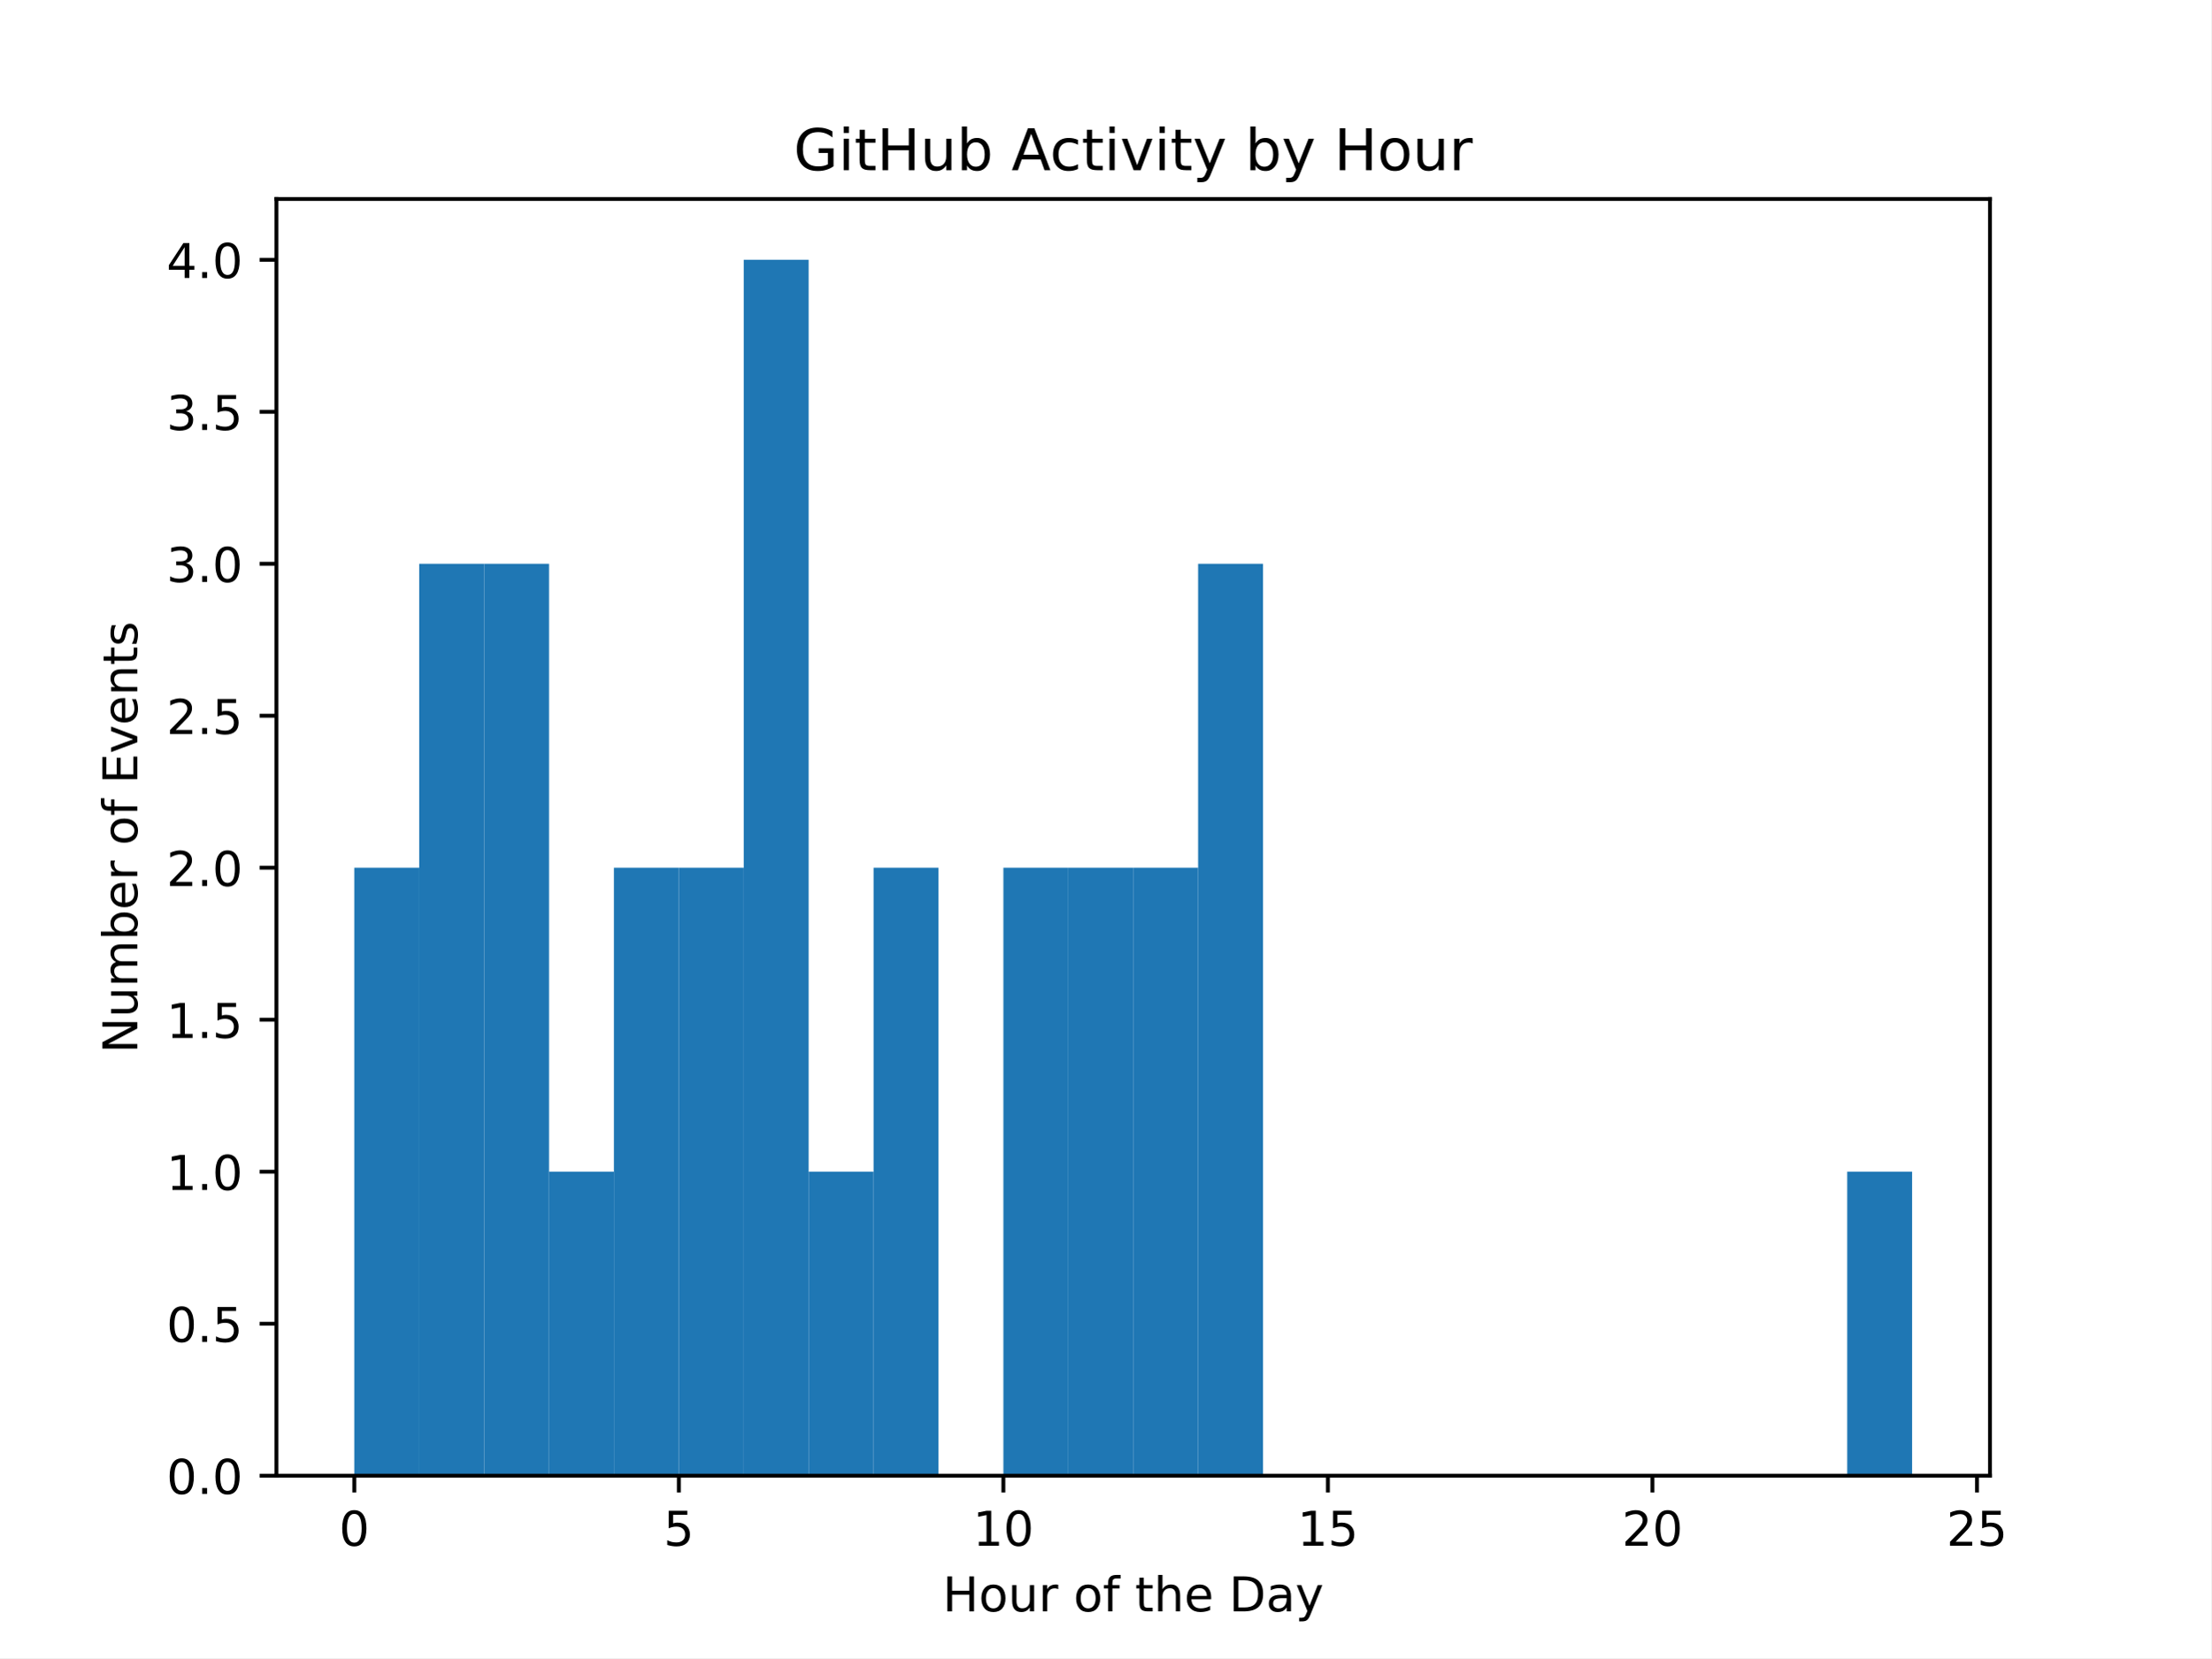
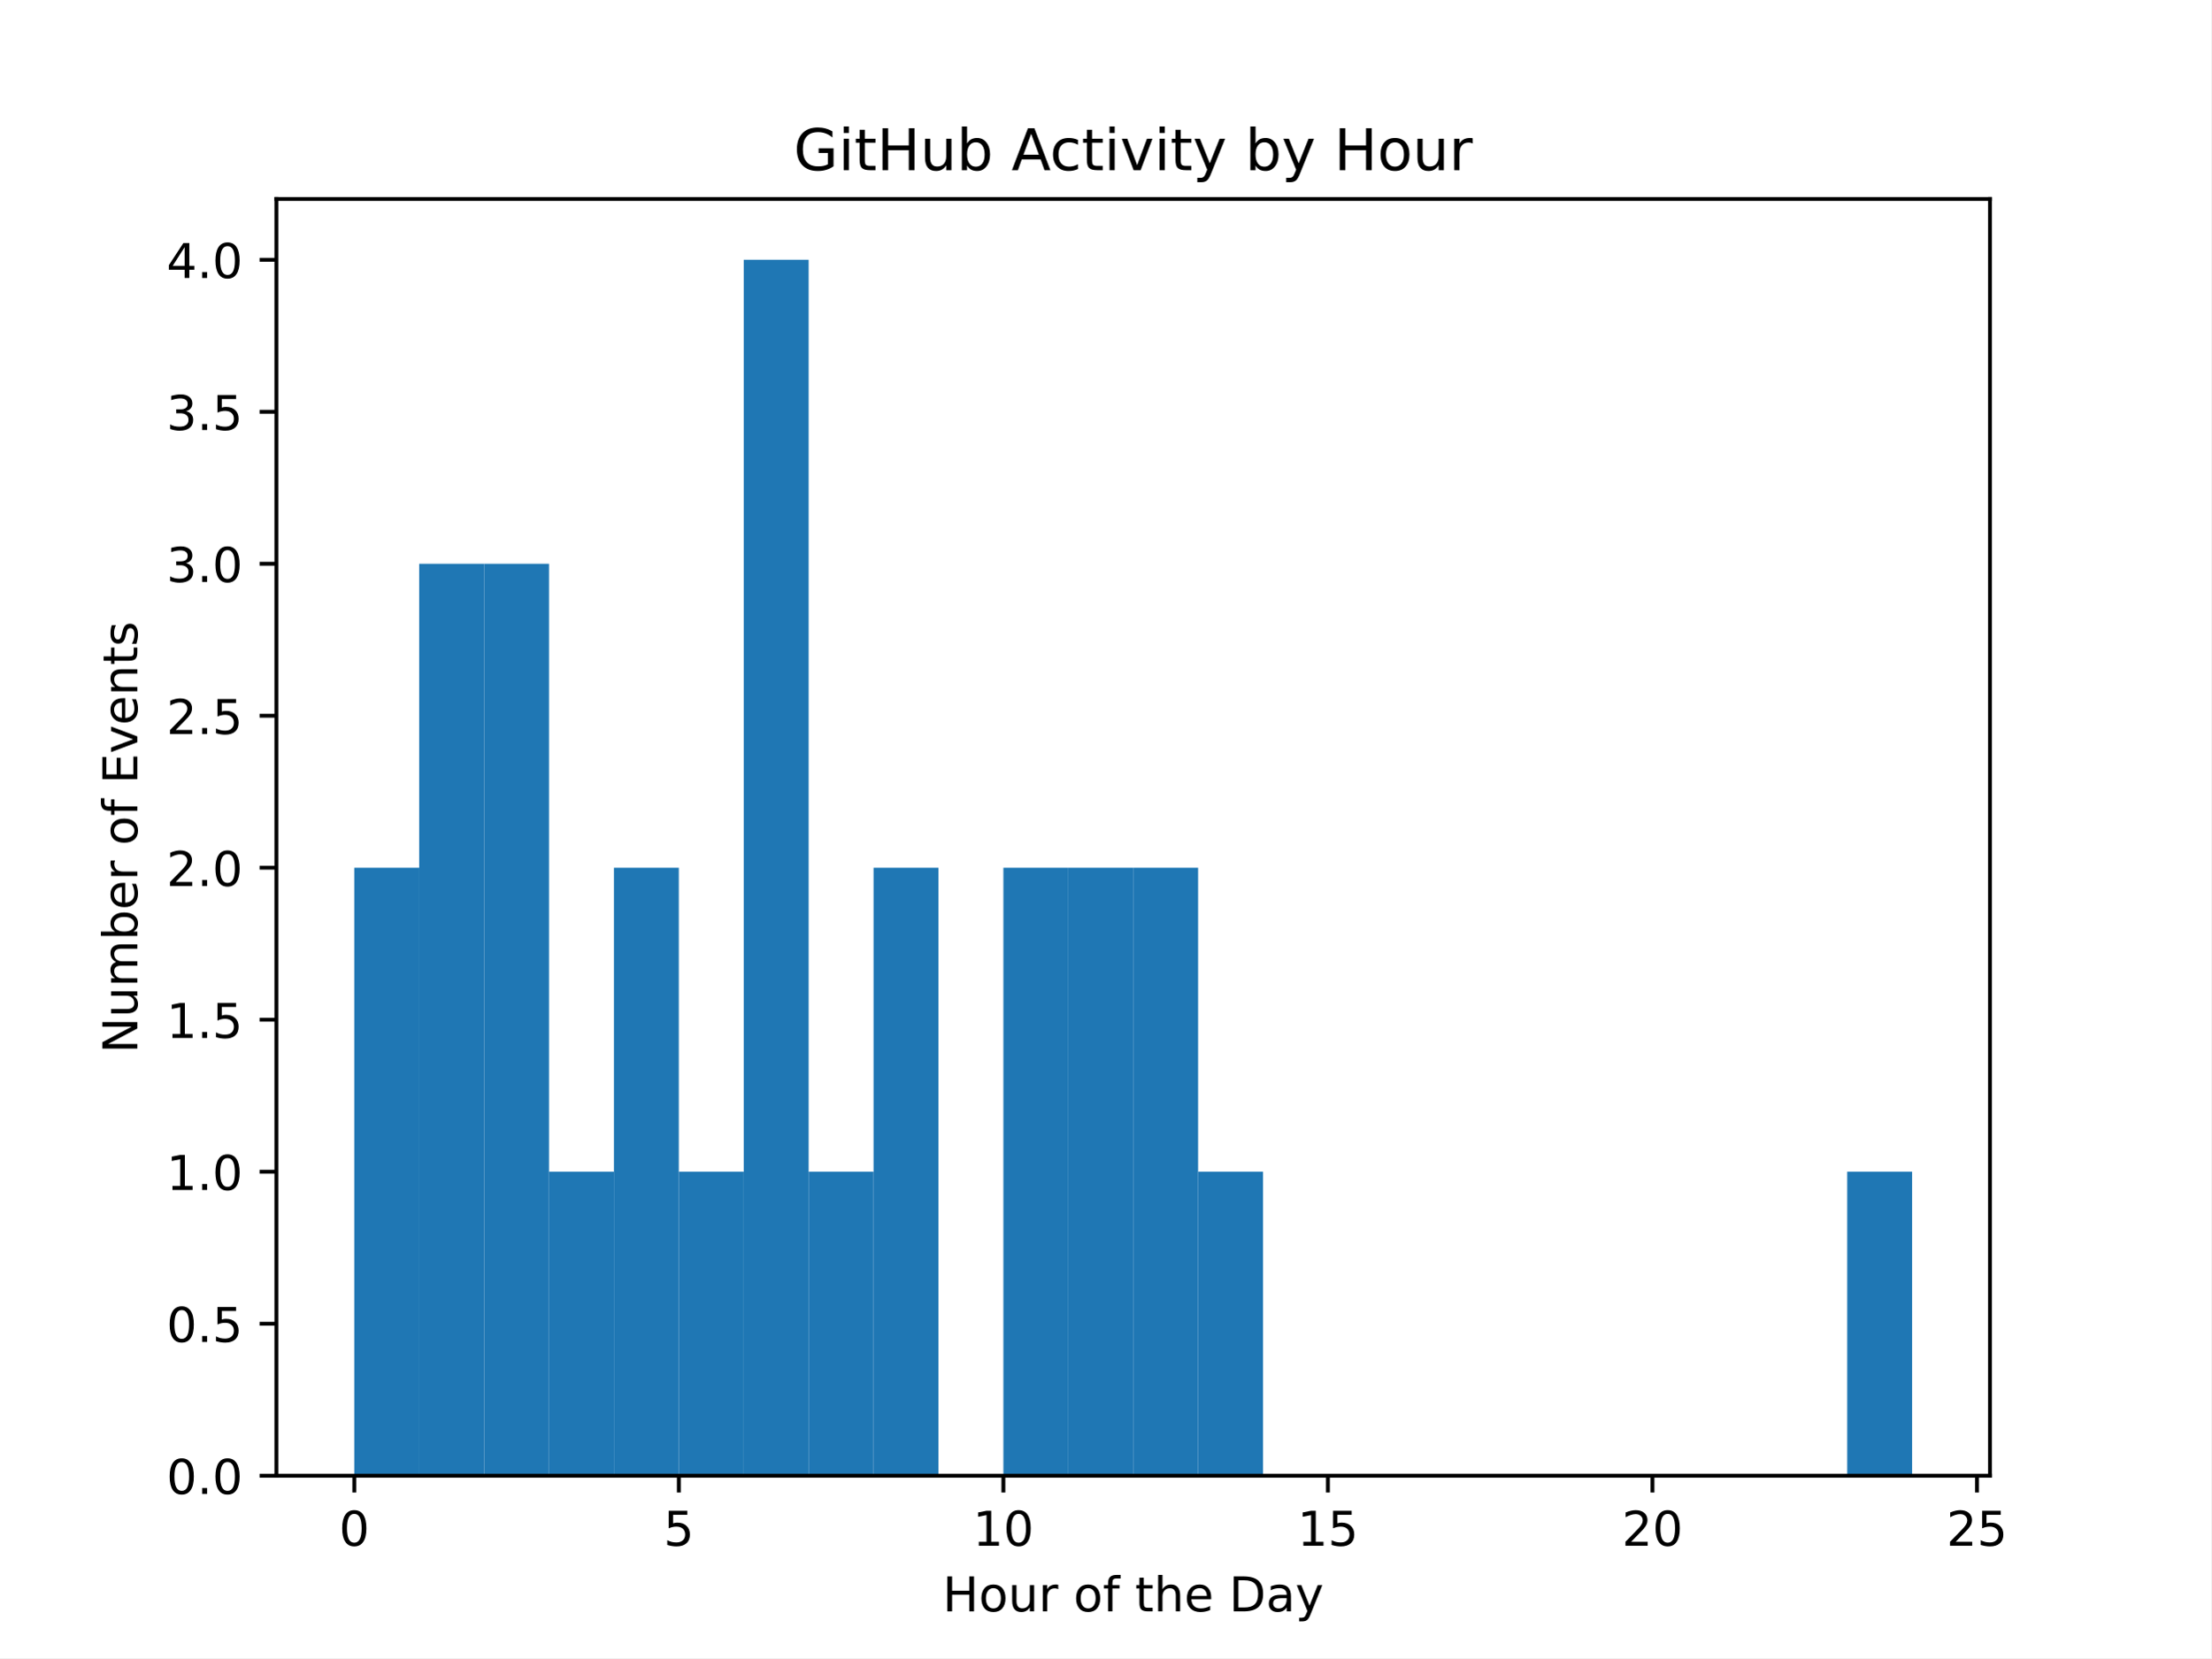
<svg xmlns="http://www.w3.org/2000/svg" xmlns:xlink="http://www.w3.org/1999/xlink" width="460.8pt" height="345.6pt" viewBox="0 0 460.8 345.6" version="1.1">
  <defs>
    <style type="text/css">*{stroke-linejoin: round; stroke-linecap: butt}</style>
  </defs>
  <g id="figure_1">
    <g id="patch_1">
      <path d="M 0 345.6  L 460.8 345.6  L 460.8 0  L 0 0  z " style="fill: #ffffff" />
    </g>
    <g id="axes_1">
      <g id="patch_2">
        <path d="M 57.6 307.584  L 414.72 307.584  L 414.72 41.472  L 57.6 41.472  z " style="fill: #ffffff" />
      </g>
      <g id="patch_3">
-         <path d="M 73.833 307.584  L 87.36 307.584  L 87.36 180.864  L 73.833 180.864  z " clip-path="url(#pbad340ca30)" style="fill: #1f77b4" />
+         <path d="M 73.833 307.584  L 87.36 307.584  L 87.36 180.864  L 73.833 180.864  z " clip-path="url(#pa2e5a6dc3f)" style="fill: #1f77b4" />
      </g>
      <g id="patch_4">
-         <path d="M 87.36 307.584  L 100.887 307.584  L 100.887 117.504  L 87.36 117.504  z " clip-path="url(#pbad340ca30)" style="fill: #1f77b4" />
+         <path d="M 87.36 307.584  L 100.887 307.584  L 100.887 117.504  L 87.36 117.504  z " clip-path="url(#pa2e5a6dc3f)" style="fill: #1f77b4" />
      </g>
      <g id="patch_5">
-         <path d="M 100.887 307.584  L 114.415 307.584  L 114.415 117.504  L 100.887 117.504  z " clip-path="url(#pbad340ca30)" style="fill: #1f77b4" />
+         <path d="M 100.887 307.584  L 114.415 307.584  L 114.415 117.504  L 100.887 117.504  z " clip-path="url(#pa2e5a6dc3f)" style="fill: #1f77b4" />
      </g>
      <g id="patch_6">
-         <path d="M 114.415 307.584  L 127.942 307.584  L 127.942 244.224  L 114.415 244.224  z " clip-path="url(#pbad340ca30)" style="fill: #1f77b4" />
+         <path d="M 114.415 307.584  L 127.942 307.584  L 127.942 244.224  L 114.415 244.224  z " clip-path="url(#pa2e5a6dc3f)" style="fill: #1f77b4" />
      </g>
      <g id="patch_7">
-         <path d="M 127.942 307.584  L 141.469 307.584  L 141.469 180.864  L 127.942 180.864  z " clip-path="url(#pbad340ca30)" style="fill: #1f77b4" />
+         <path d="M 127.942 307.584  L 141.469 307.584  L 141.469 180.864  L 127.942 180.864  z " clip-path="url(#pa2e5a6dc3f)" style="fill: #1f77b4" />
      </g>
      <g id="patch_8">
-         <path d="M 141.469 307.584  L 154.996 307.584  L 154.996 180.864  L 141.469 180.864  z " clip-path="url(#pbad340ca30)" style="fill: #1f77b4" />
+         <path d="M 141.469 307.584  L 154.996 307.584  L 154.996 244.224  L 141.469 244.224  z " clip-path="url(#pa2e5a6dc3f)" style="fill: #1f77b4" />
      </g>
      <g id="patch_9">
-         <path d="M 154.996 307.584  L 168.524 307.584  L 168.524 54.144  L 154.996 54.144  z " clip-path="url(#pbad340ca30)" style="fill: #1f77b4" />
+         <path d="M 154.996 307.584  L 168.524 307.584  L 168.524 54.144  L 154.996 54.144  z " clip-path="url(#pa2e5a6dc3f)" style="fill: #1f77b4" />
      </g>
      <g id="patch_10">
-         <path d="M 168.524 307.584  L 182.051 307.584  L 182.051 244.224  L 168.524 244.224  z " clip-path="url(#pbad340ca30)" style="fill: #1f77b4" />
+         <path d="M 168.524 307.584  L 182.051 307.584  L 182.051 244.224  L 168.524 244.224  z " clip-path="url(#pa2e5a6dc3f)" style="fill: #1f77b4" />
      </g>
      <g id="patch_11">
-         <path d="M 182.051 307.584  L 195.578 307.584  L 195.578 180.864  L 182.051 180.864  z " clip-path="url(#pbad340ca30)" style="fill: #1f77b4" />
+         <path d="M 182.051 307.584  L 195.578 307.584  L 195.578 180.864  L 182.051 180.864  z " clip-path="url(#pa2e5a6dc3f)" style="fill: #1f77b4" />
      </g>
      <g id="patch_12">
-         <path d="M 195.578 307.584  L 209.105 307.584  L 209.105 307.584  L 195.578 307.584  z " clip-path="url(#pbad340ca30)" style="fill: #1f77b4" />
+         <path d="M 195.578 307.584  L 209.105 307.584  L 209.105 307.584  L 195.578 307.584  z " clip-path="url(#pa2e5a6dc3f)" style="fill: #1f77b4" />
      </g>
      <g id="patch_13">
-         <path d="M 209.105 307.584  L 222.633 307.584  L 222.633 180.864  L 209.105 180.864  z " clip-path="url(#pbad340ca30)" style="fill: #1f77b4" />
+         <path d="M 209.105 307.584  L 222.633 307.584  L 222.633 180.864  L 209.105 180.864  z " clip-path="url(#pa2e5a6dc3f)" style="fill: #1f77b4" />
      </g>
      <g id="patch_14">
-         <path d="M 222.633 307.584  L 236.16 307.584  L 236.16 180.864  L 222.633 180.864  z " clip-path="url(#pbad340ca30)" style="fill: #1f77b4" />
+         <path d="M 222.633 307.584  L 236.16 307.584  L 236.16 180.864  L 222.633 180.864  z " clip-path="url(#pa2e5a6dc3f)" style="fill: #1f77b4" />
      </g>
      <g id="patch_15">
-         <path d="M 236.16 307.584  L 249.687 307.584  L 249.687 180.864  L 236.16 180.864  z " clip-path="url(#pbad340ca30)" style="fill: #1f77b4" />
+         <path d="M 236.16 307.584  L 249.687 307.584  L 249.687 180.864  L 236.16 180.864  z " clip-path="url(#pa2e5a6dc3f)" style="fill: #1f77b4" />
      </g>
      <g id="patch_16">
-         <path d="M 249.687 307.584  L 263.215 307.584  L 263.215 117.504  L 249.687 117.504  z " clip-path="url(#pbad340ca30)" style="fill: #1f77b4" />
+         <path d="M 249.687 307.584  L 263.215 307.584  L 263.215 244.224  L 249.687 244.224  z " clip-path="url(#pa2e5a6dc3f)" style="fill: #1f77b4" />
      </g>
      <g id="patch_17">
-         <path d="M 263.215 307.584  L 276.742 307.584  L 276.742 307.584  L 263.215 307.584  z " clip-path="url(#pbad340ca30)" style="fill: #1f77b4" />
+         <path d="M 263.215 307.584  L 276.742 307.584  L 276.742 307.584  L 263.215 307.584  z " clip-path="url(#pa2e5a6dc3f)" style="fill: #1f77b4" />
      </g>
      <g id="patch_18">
-         <path d="M 276.742 307.584  L 290.269 307.584  L 290.269 307.584  L 276.742 307.584  z " clip-path="url(#pbad340ca30)" style="fill: #1f77b4" />
+         <path d="M 276.742 307.584  L 290.269 307.584  L 290.269 307.584  L 276.742 307.584  z " clip-path="url(#pa2e5a6dc3f)" style="fill: #1f77b4" />
      </g>
      <g id="patch_19">
-         <path d="M 290.269 307.584  L 303.796 307.584  L 303.796 307.584  L 290.269 307.584  z " clip-path="url(#pbad340ca30)" style="fill: #1f77b4" />
+         <path d="M 290.269 307.584  L 303.796 307.584  L 303.796 307.584  L 290.269 307.584  z " clip-path="url(#pa2e5a6dc3f)" style="fill: #1f77b4" />
      </g>
      <g id="patch_20">
-         <path d="M 303.796 307.584  L 317.324 307.584  L 317.324 307.584  L 303.796 307.584  z " clip-path="url(#pbad340ca30)" style="fill: #1f77b4" />
+         <path d="M 303.796 307.584  L 317.324 307.584  L 317.324 307.584  L 303.796 307.584  z " clip-path="url(#pa2e5a6dc3f)" style="fill: #1f77b4" />
      </g>
      <g id="patch_21">
-         <path d="M 317.324 307.584  L 330.851 307.584  L 330.851 307.584  L 317.324 307.584  z " clip-path="url(#pbad340ca30)" style="fill: #1f77b4" />
+         <path d="M 317.324 307.584  L 330.851 307.584  L 330.851 307.584  L 317.324 307.584  z " clip-path="url(#pa2e5a6dc3f)" style="fill: #1f77b4" />
      </g>
      <g id="patch_22">
-         <path d="M 330.851 307.584  L 344.378 307.584  L 344.378 307.584  L 330.851 307.584  z " clip-path="url(#pbad340ca30)" style="fill: #1f77b4" />
+         <path d="M 330.851 307.584  L 344.378 307.584  L 344.378 307.584  L 330.851 307.584  z " clip-path="url(#pa2e5a6dc3f)" style="fill: #1f77b4" />
      </g>
      <g id="patch_23">
-         <path d="M 344.378 307.584  L 357.905 307.584  L 357.905 307.584  L 344.378 307.584  z " clip-path="url(#pbad340ca30)" style="fill: #1f77b4" />
+         <path d="M 344.378 307.584  L 357.905 307.584  L 357.905 307.584  L 344.378 307.584  z " clip-path="url(#pa2e5a6dc3f)" style="fill: #1f77b4" />
      </g>
      <g id="patch_24">
-         <path d="M 357.905 307.584  L 371.433 307.584  L 371.433 307.584  L 357.905 307.584  z " clip-path="url(#pbad340ca30)" style="fill: #1f77b4" />
+         <path d="M 357.905 307.584  L 371.433 307.584  L 371.433 307.584  L 357.905 307.584  z " clip-path="url(#pa2e5a6dc3f)" style="fill: #1f77b4" />
      </g>
      <g id="patch_25">
-         <path d="M 371.433 307.584  L 384.96 307.584  L 384.96 307.584  L 371.433 307.584  z " clip-path="url(#pbad340ca30)" style="fill: #1f77b4" />
+         <path d="M 371.433 307.584  L 384.96 307.584  L 384.96 307.584  L 371.433 307.584  z " clip-path="url(#pa2e5a6dc3f)" style="fill: #1f77b4" />
      </g>
      <g id="patch_26">
-         <path d="M 384.96 307.584  L 398.487 307.584  L 398.487 244.224  L 384.96 244.224  z " clip-path="url(#pbad340ca30)" style="fill: #1f77b4" />
+         <path d="M 384.96 307.584  L 398.487 307.584  L 398.487 244.224  L 384.96 244.224  z " clip-path="url(#pa2e5a6dc3f)" style="fill: #1f77b4" />
      </g>
      <g id="matplotlib.axis_1">
        <g id="xtick_1">
          <g id="line2d_1">
            <defs>
-               <path id="mfe2ed41a91" d="M 0 0  L 0 3.5  " style="stroke: #000000; stroke-width: 0.8" />
+               <path id="m8ae3eb04b7" d="M 0 0  L 0 3.5  " style="stroke: #000000; stroke-width: 0.8" />
            </defs>
            <g>
-               <use xlink:href="#mfe2ed41a91" x="73.833" y="307.584" style="stroke: #000000; stroke-width: 0.8" />
+               <use xlink:href="#m8ae3eb04b7" x="73.833" y="307.584" style="stroke: #000000; stroke-width: 0.8" />
            </g>
          </g>
          <g id="text_1">
            <g transform="translate(70.65148 322.1824) scale(0.1 -0.1)">
              <defs>
                <path id="DejaVuSans-30" d="M 2034 4250  Q 1547 4250 1301 3770  Q 1056 3291 1056 2328  Q 1056 1369 1301 889  Q 1547 409 2034 409  Q 2525 409 2770 889  Q 3016 1369 3016 2328  Q 3016 3291 2770 3770  Q 2525 4250 2034 4250  z M 2034 4750  Q 2819 4750 3233 4129  Q 3647 3509 3647 2328  Q 3647 1150 3233 529  Q 2819 -91 2034 -91  Q 1250 -91 836 529  Q 422 1150 422 2328  Q 422 3509 836 4129  Q 1250 4750 2034 4750  z " transform="scale(0.015625)" />
              </defs>
              <use xlink:href="#DejaVuSans-30" />
            </g>
          </g>
        </g>
        <g id="xtick_2">
          <g id="line2d_2">
            <g>
-               <use xlink:href="#mfe2ed41a91" x="141.469" y="307.584" style="stroke: #000000; stroke-width: 0.8" />
+               <use xlink:href="#m8ae3eb04b7" x="141.469" y="307.584" style="stroke: #000000; stroke-width: 0.8" />
            </g>
          </g>
          <g id="text_2">
            <g transform="translate(138.2878 322.1824) scale(0.1 -0.1)">
              <defs>
                <path id="DejaVuSans-35" d="M 691 4666  L 3169 4666  L 3169 4134  L 1269 4134  L 1269 2991  Q 1406 3038 1543 3061  Q 1681 3084 1819 3084  Q 2600 3084 3056 2656  Q 3513 2228 3513 1497  Q 3513 744 3044 326  Q 2575 -91 1722 -91  Q 1428 -91 1123 -41  Q 819 9 494 109  L 494 744  Q 775 591 1075 516  Q 1375 441 1709 441  Q 2250 441 2565 725  Q 2881 1009 2881 1497  Q 2881 1984 2565 2268  Q 2250 2553 1709 2553  Q 1456 2553 1204 2497  Q 953 2441 691 2322  L 691 4666  z " transform="scale(0.015625)" />
              </defs>
              <use xlink:href="#DejaVuSans-35" />
            </g>
          </g>
        </g>
        <g id="xtick_3">
          <g id="line2d_3">
            <g>
-               <use xlink:href="#mfe2ed41a91" x="209.105" y="307.584" style="stroke: #000000; stroke-width: 0.8" />
+               <use xlink:href="#m8ae3eb04b7" x="209.105" y="307.584" style="stroke: #000000; stroke-width: 0.8" />
            </g>
          </g>
          <g id="text_3">
            <g transform="translate(202.743 322.1824) scale(0.1 -0.1)">
              <defs>
                <path id="DejaVuSans-31" d="M 794 531  L 1825 531  L 1825 4091  L 703 3866  L 703 4441  L 1819 4666  L 2450 4666  L 2450 531  L 3481 531  L 3481 0  L 794 0  L 794 531  z " transform="scale(0.015625)" />
              </defs>
              <use xlink:href="#DejaVuSans-31" />
              <use xlink:href="#DejaVuSans-30" transform="translate(63.62305 0)" />
            </g>
          </g>
        </g>
        <g id="xtick_4">
          <g id="line2d_4">
            <g>
-               <use xlink:href="#mfe2ed41a91" x="276.742" y="307.584" style="stroke: #000000; stroke-width: 0.8" />
+               <use xlink:href="#m8ae3eb04b7" x="276.742" y="307.584" style="stroke: #000000; stroke-width: 0.8" />
            </g>
          </g>
          <g id="text_4">
            <g transform="translate(270.3793 322.1824) scale(0.1 -0.1)">
              <use xlink:href="#DejaVuSans-31" />
              <use xlink:href="#DejaVuSans-35" transform="translate(63.62305 0)" />
            </g>
          </g>
        </g>
        <g id="xtick_5">
          <g id="line2d_5">
            <g>
-               <use xlink:href="#mfe2ed41a91" x="344.378" y="307.584" style="stroke: #000000; stroke-width: 0.8" />
+               <use xlink:href="#m8ae3eb04b7" x="344.378" y="307.584" style="stroke: #000000; stroke-width: 0.8" />
            </g>
          </g>
          <g id="text_5">
            <g transform="translate(338.0157 322.1824) scale(0.1 -0.1)">
              <defs>
                <path id="DejaVuSans-32" d="M 1228 531  L 3431 531  L 3431 0  L 469 0  L 469 531  Q 828 903 1448 1529  Q 2069 2156 2228 2338  Q 2531 2678 2651 2914  Q 2772 3150 2772 3378  Q 2772 3750 2511 3984  Q 2250 4219 1831 4219  Q 1534 4219 1204 4116  Q 875 4013 500 3803  L 500 4441  Q 881 4594 1212 4672  Q 1544 4750 1819 4750  Q 2544 4750 2975 4387  Q 3406 4025 3406 3419  Q 3406 3131 3298 2873  Q 3191 2616 2906 2266  Q 2828 2175 2409 1742  Q 1991 1309 1228 531  z " transform="scale(0.015625)" />
              </defs>
              <use xlink:href="#DejaVuSans-32" />
              <use xlink:href="#DejaVuSans-30" transform="translate(63.62305 0)" />
            </g>
          </g>
        </g>
        <g id="xtick_6">
          <g id="line2d_6">
            <g>
-               <use xlink:href="#mfe2ed41a91" x="412.015" y="307.584" style="stroke: #000000; stroke-width: 0.8" />
+               <use xlink:href="#m8ae3eb04b7" x="412.015" y="307.584" style="stroke: #000000; stroke-width: 0.8" />
            </g>
          </g>
          <g id="text_6">
            <g transform="translate(405.652 322.1824) scale(0.1 -0.1)">
              <use xlink:href="#DejaVuSans-32" />
              <use xlink:href="#DejaVuSans-35" transform="translate(63.62305 0)" />
            </g>
          </g>
        </g>
        <g id="text_7">
          <g transform="translate(196.4506 335.8606) scale(0.1 -0.1)">
            <defs>
              <path id="DejaVuSans-48" d="M 628 4666  L 1259 4666  L 1259 2753  L 3553 2753  L 3553 4666  L 4184 4666  L 4184 0  L 3553 0  L 3553 2222  L 1259 2222  L 1259 0  L 628 0  L 628 4666  z " transform="scale(0.015625)" />
              <path id="DejaVuSans-6f" d="M 1959 3097  Q 1497 3097 1228 2736  Q 959 2375 959 1747  Q 959 1119 1226 758  Q 1494 397 1959 397  Q 2419 397 2687 759  Q 2956 1122 2956 1747  Q 2956 2369 2687 2733  Q 2419 3097 1959 3097  z M 1959 3584  Q 2709 3584 3137 3096  Q 3566 2609 3566 1747  Q 3566 888 3137 398  Q 2709 -91 1959 -91  Q 1206 -91 779 398  Q 353 888 353 1747  Q 353 2609 779 3096  Q 1206 3584 1959 3584  z " transform="scale(0.015625)" />
              <path id="DejaVuSans-75" d="M 544 1381  L 544 3500  L 1119 3500  L 1119 1403  Q 1119 906 1312 657  Q 1506 409 1894 409  Q 2359 409 2629 706  Q 2900 1003 2900 1516  L 2900 3500  L 3475 3500  L 3475 0  L 2900 0  L 2900 538  Q 2691 219 2414 64  Q 2138 -91 1772 -91  Q 1169 -91 856 284  Q 544 659 544 1381  z M 1991 3584  L 1991 3584  z " transform="scale(0.015625)" />
              <path id="DejaVuSans-72" d="M 2631 2963  Q 2534 3019 2420 3045  Q 2306 3072 2169 3072  Q 1681 3072 1420 2755  Q 1159 2438 1159 1844  L 1159 0  L 581 0  L 581 3500  L 1159 3500  L 1159 2956  Q 1341 3275 1631 3429  Q 1922 3584 2338 3584  Q 2397 3584 2469 3576  Q 2541 3569 2628 3553  L 2631 2963  z " transform="scale(0.015625)" />
              <path id="DejaVuSans-20" transform="scale(0.015625)" />
              <path id="DejaVuSans-66" d="M 2375 4863  L 2375 4384  L 1825 4384  Q 1516 4384 1395 4259  Q 1275 4134 1275 3809  L 1275 3500  L 2222 3500  L 2222 3053  L 1275 3053  L 1275 0  L 697 0  L 697 3053  L 147 3053  L 147 3500  L 697 3500  L 697 3744  Q 697 4328 969 4595  Q 1241 4863 1831 4863  L 2375 4863  z " transform="scale(0.015625)" />
              <path id="DejaVuSans-74" d="M 1172 4494  L 1172 3500  L 2356 3500  L 2356 3053  L 1172 3053  L 1172 1153  Q 1172 725 1289 603  Q 1406 481 1766 481  L 2356 481  L 2356 0  L 1766 0  Q 1100 0 847 248  Q 594 497 594 1153  L 594 3053  L 172 3053  L 172 3500  L 594 3500  L 594 4494  L 1172 4494  z " transform="scale(0.015625)" />
              <path id="DejaVuSans-68" d="M 3513 2113  L 3513 0  L 2938 0  L 2938 2094  Q 2938 2591 2744 2837  Q 2550 3084 2163 3084  Q 1697 3084 1428 2787  Q 1159 2491 1159 1978  L 1159 0  L 581 0  L 581 4863  L 1159 4863  L 1159 2956  Q 1366 3272 1645 3428  Q 1925 3584 2291 3584  Q 2894 3584 3203 3211  Q 3513 2838 3513 2113  z " transform="scale(0.015625)" />
              <path id="DejaVuSans-65" d="M 3597 1894  L 3597 1613  L 953 1613  Q 991 1019 1311 708  Q 1631 397 2203 397  Q 2534 397 2845 478  Q 3156 559 3463 722  L 3463 178  Q 3153 47 2828 -22  Q 2503 -91 2169 -91  Q 1331 -91 842 396  Q 353 884 353 1716  Q 353 2575 817 3079  Q 1281 3584 2069 3584  Q 2775 3584 3186 3129  Q 3597 2675 3597 1894  z M 3022 2063  Q 3016 2534 2758 2815  Q 2500 3097 2075 3097  Q 1594 3097 1305 2825  Q 1016 2553 972 2059  L 3022 2063  z " transform="scale(0.015625)" />
              <path id="DejaVuSans-44" d="M 1259 4147  L 1259 519  L 2022 519  Q 2988 519 3436 956  Q 3884 1394 3884 2338  Q 3884 3275 3436 3711  Q 2988 4147 2022 4147  L 1259 4147  z M 628 4666  L 1925 4666  Q 3281 4666 3915 4102  Q 4550 3538 4550 2338  Q 4550 1131 3912 565  Q 3275 0 1925 0  L 628 0  L 628 4666  z " transform="scale(0.015625)" />
              <path id="DejaVuSans-61" d="M 2194 1759  Q 1497 1759 1228 1600  Q 959 1441 959 1056  Q 959 750 1161 570  Q 1363 391 1709 391  Q 2188 391 2477 730  Q 2766 1069 2766 1631  L 2766 1759  L 2194 1759  z M 3341 1997  L 3341 0  L 2766 0  L 2766 531  Q 2569 213 2275 61  Q 1981 -91 1556 -91  Q 1019 -91 701 211  Q 384 513 384 1019  Q 384 1609 779 1909  Q 1175 2209 1959 2209  L 2766 2209  L 2766 2266  Q 2766 2663 2505 2880  Q 2244 3097 1772 3097  Q 1472 3097 1187 3025  Q 903 2953 641 2809  L 641 3341  Q 956 3463 1253 3523  Q 1550 3584 1831 3584  Q 2591 3584 2966 3190  Q 3341 2797 3341 1997  z " transform="scale(0.015625)" />
              <path id="DejaVuSans-79" d="M 2059 -325  Q 1816 -950 1584 -1140  Q 1353 -1331 966 -1331  L 506 -1331  L 506 -850  L 844 -850  Q 1081 -850 1212 -737  Q 1344 -625 1503 -206  L 1606 56  L 191 3500  L 800 3500  L 1894 763  L 2988 3500  L 3597 3500  L 2059 -325  z " transform="scale(0.015625)" />
            </defs>
            <use xlink:href="#DejaVuSans-48" />
            <use xlink:href="#DejaVuSans-6f" transform="translate(75.19531 0)" />
            <use xlink:href="#DejaVuSans-75" transform="translate(136.377 0)" />
            <use xlink:href="#DejaVuSans-72" transform="translate(199.7559 0)" />
            <use xlink:href="#DejaVuSans-20" transform="translate(240.8691 0)" />
            <use xlink:href="#DejaVuSans-6f" transform="translate(272.6562 0)" />
            <use xlink:href="#DejaVuSans-66" transform="translate(333.8379 0)" />
            <use xlink:href="#DejaVuSans-20" transform="translate(369.043 0)" />
            <use xlink:href="#DejaVuSans-74" transform="translate(400.8301 0)" />
            <use xlink:href="#DejaVuSans-68" transform="translate(440.0391 0)" />
            <use xlink:href="#DejaVuSans-65" transform="translate(503.418 0)" />
            <use xlink:href="#DejaVuSans-20" transform="translate(564.9414 0)" />
            <use xlink:href="#DejaVuSans-44" transform="translate(596.7285 0)" />
            <use xlink:href="#DejaVuSans-61" transform="translate(673.7305 0)" />
            <use xlink:href="#DejaVuSans-79" transform="translate(735.0098 0)" />
          </g>
        </g>
      </g>
      <g id="matplotlib.axis_2">
        <g id="ytick_1">
          <g id="line2d_7">
            <defs>
-               <path id="m91d3f3494c" d="M 0 0  L -3.5 0  " style="stroke: #000000; stroke-width: 0.8" />
+               <path id="md81ad7b09e" d="M 0 0  L -3.5 0  " style="stroke: #000000; stroke-width: 0.8" />
            </defs>
            <g>
-               <use xlink:href="#m91d3f3494c" x="57.6" y="307.584" style="stroke: #000000; stroke-width: 0.8" />
+               <use xlink:href="#md81ad7b09e" x="57.6" y="307.584" style="stroke: #000000; stroke-width: 0.8" />
            </g>
          </g>
          <g id="text_8">
            <g transform="translate(34.69687 311.3832) scale(0.1 -0.1)">
              <defs>
                <path id="DejaVuSans-2e" d="M 684 794  L 1344 794  L 1344 0  L 684 0  L 684 794  z " transform="scale(0.015625)" />
              </defs>
              <use xlink:href="#DejaVuSans-30" />
              <use xlink:href="#DejaVuSans-2e" transform="translate(63.62305 0)" />
              <use xlink:href="#DejaVuSans-30" transform="translate(95.41016 0)" />
            </g>
          </g>
        </g>
        <g id="ytick_2">
          <g id="line2d_8">
            <g>
-               <use xlink:href="#m91d3f3494c" x="57.6" y="275.904" style="stroke: #000000; stroke-width: 0.8" />
+               <use xlink:href="#md81ad7b09e" x="57.6" y="275.904" style="stroke: #000000; stroke-width: 0.8" />
            </g>
          </g>
          <g id="text_9">
            <g transform="translate(34.69687 279.7032) scale(0.1 -0.1)">
              <use xlink:href="#DejaVuSans-30" />
              <use xlink:href="#DejaVuSans-2e" transform="translate(63.62305 0)" />
              <use xlink:href="#DejaVuSans-35" transform="translate(95.41016 0)" />
            </g>
          </g>
        </g>
        <g id="ytick_3">
          <g id="line2d_9">
            <g>
-               <use xlink:href="#m91d3f3494c" x="57.6" y="244.224" style="stroke: #000000; stroke-width: 0.8" />
+               <use xlink:href="#md81ad7b09e" x="57.6" y="244.224" style="stroke: #000000; stroke-width: 0.8" />
            </g>
          </g>
          <g id="text_10">
            <g transform="translate(34.69687 248.0232) scale(0.1 -0.1)">
              <use xlink:href="#DejaVuSans-31" />
              <use xlink:href="#DejaVuSans-2e" transform="translate(63.62305 0)" />
              <use xlink:href="#DejaVuSans-30" transform="translate(95.41016 0)" />
            </g>
          </g>
        </g>
        <g id="ytick_4">
          <g id="line2d_10">
            <g>
-               <use xlink:href="#m91d3f3494c" x="57.6" y="212.544" style="stroke: #000000; stroke-width: 0.8" />
+               <use xlink:href="#md81ad7b09e" x="57.6" y="212.544" style="stroke: #000000; stroke-width: 0.8" />
            </g>
          </g>
          <g id="text_11">
            <g transform="translate(34.69687 216.3432) scale(0.1 -0.1)">
              <use xlink:href="#DejaVuSans-31" />
              <use xlink:href="#DejaVuSans-2e" transform="translate(63.62305 0)" />
              <use xlink:href="#DejaVuSans-35" transform="translate(95.41016 0)" />
            </g>
          </g>
        </g>
        <g id="ytick_5">
          <g id="line2d_11">
            <g>
-               <use xlink:href="#m91d3f3494c" x="57.6" y="180.864" style="stroke: #000000; stroke-width: 0.8" />
+               <use xlink:href="#md81ad7b09e" x="57.6" y="180.864" style="stroke: #000000; stroke-width: 0.8" />
            </g>
          </g>
          <g id="text_12">
            <g transform="translate(34.69687 184.6632) scale(0.1 -0.1)">
              <use xlink:href="#DejaVuSans-32" />
              <use xlink:href="#DejaVuSans-2e" transform="translate(63.62305 0)" />
              <use xlink:href="#DejaVuSans-30" transform="translate(95.41016 0)" />
            </g>
          </g>
        </g>
        <g id="ytick_6">
          <g id="line2d_12">
            <g>
-               <use xlink:href="#m91d3f3494c" x="57.6" y="149.184" style="stroke: #000000; stroke-width: 0.8" />
+               <use xlink:href="#md81ad7b09e" x="57.6" y="149.184" style="stroke: #000000; stroke-width: 0.8" />
            </g>
          </g>
          <g id="text_13">
            <g transform="translate(34.69687 152.9832) scale(0.1 -0.1)">
              <use xlink:href="#DejaVuSans-32" />
              <use xlink:href="#DejaVuSans-2e" transform="translate(63.62305 0)" />
              <use xlink:href="#DejaVuSans-35" transform="translate(95.41016 0)" />
            </g>
          </g>
        </g>
        <g id="ytick_7">
          <g id="line2d_13">
            <g>
-               <use xlink:href="#m91d3f3494c" x="57.6" y="117.504" style="stroke: #000000; stroke-width: 0.8" />
+               <use xlink:href="#md81ad7b09e" x="57.6" y="117.504" style="stroke: #000000; stroke-width: 0.8" />
            </g>
          </g>
          <g id="text_14">
            <g transform="translate(34.69687 121.3032) scale(0.1 -0.1)">
              <defs>
                <path id="DejaVuSans-33" d="M 2597 2516  Q 3050 2419 3304 2112  Q 3559 1806 3559 1356  Q 3559 666 3084 287  Q 2609 -91 1734 -91  Q 1441 -91 1130 -33  Q 819 25 488 141  L 488 750  Q 750 597 1062 519  Q 1375 441 1716 441  Q 2309 441 2620 675  Q 2931 909 2931 1356  Q 2931 1769 2642 2001  Q 2353 2234 1838 2234  L 1294 2234  L 1294 2753  L 1863 2753  Q 2328 2753 2575 2939  Q 2822 3125 2822 3475  Q 2822 3834 2567 4026  Q 2313 4219 1838 4219  Q 1578 4219 1281 4162  Q 984 4106 628 3988  L 628 4550  Q 988 4650 1302 4700  Q 1616 4750 1894 4750  Q 2613 4750 3031 4423  Q 3450 4097 3450 3541  Q 3450 3153 3228 2886  Q 3006 2619 2597 2516  z " transform="scale(0.015625)" />
              </defs>
              <use xlink:href="#DejaVuSans-33" />
              <use xlink:href="#DejaVuSans-2e" transform="translate(63.62305 0)" />
              <use xlink:href="#DejaVuSans-30" transform="translate(95.41016 0)" />
            </g>
          </g>
        </g>
        <g id="ytick_8">
          <g id="line2d_14">
            <g>
-               <use xlink:href="#m91d3f3494c" x="57.6" y="85.824" style="stroke: #000000; stroke-width: 0.8" />
+               <use xlink:href="#md81ad7b09e" x="57.6" y="85.824" style="stroke: #000000; stroke-width: 0.8" />
            </g>
          </g>
          <g id="text_15">
            <g transform="translate(34.69687 89.62322) scale(0.1 -0.1)">
              <use xlink:href="#DejaVuSans-33" />
              <use xlink:href="#DejaVuSans-2e" transform="translate(63.62305 0)" />
              <use xlink:href="#DejaVuSans-35" transform="translate(95.41016 0)" />
            </g>
          </g>
        </g>
        <g id="ytick_9">
          <g id="line2d_15">
            <g>
-               <use xlink:href="#m91d3f3494c" x="57.6" y="54.144" style="stroke: #000000; stroke-width: 0.8" />
+               <use xlink:href="#md81ad7b09e" x="57.6" y="54.144" style="stroke: #000000; stroke-width: 0.8" />
            </g>
          </g>
          <g id="text_16">
            <g transform="translate(34.69687 57.94322) scale(0.1 -0.1)">
              <defs>
                <path id="DejaVuSans-34" d="M 2419 4116  L 825 1625  L 2419 1625  L 2419 4116  z M 2253 4666  L 3047 4666  L 3047 1625  L 3713 1625  L 3713 1100  L 3047 1100  L 3047 0  L 2419 0  L 2419 1100  L 313 1100  L 313 1709  L 2253 4666  z " transform="scale(0.015625)" />
              </defs>
              <use xlink:href="#DejaVuSans-34" />
              <use xlink:href="#DejaVuSans-2e" transform="translate(63.62305 0)" />
              <use xlink:href="#DejaVuSans-30" transform="translate(95.41016 0)" />
            </g>
          </g>
        </g>
        <g id="text_17">
          <g transform="translate(28.61719 219.5405) rotate(-90) scale(0.1 -0.1)">
            <defs>
              <path id="DejaVuSans-4e" d="M 628 4666  L 1478 4666  L 3547 763  L 3547 4666  L 4159 4666  L 4159 0  L 3309 0  L 1241 3903  L 1241 0  L 628 0  L 628 4666  z " transform="scale(0.015625)" />
              <path id="DejaVuSans-6d" d="M 3328 2828  Q 3544 3216 3844 3400  Q 4144 3584 4550 3584  Q 5097 3584 5394 3201  Q 5691 2819 5691 2113  L 5691 0  L 5113 0  L 5113 2094  Q 5113 2597 4934 2840  Q 4756 3084 4391 3084  Q 3944 3084 3684 2787  Q 3425 2491 3425 1978  L 3425 0  L 2847 0  L 2847 2094  Q 2847 2600 2669 2842  Q 2491 3084 2119 3084  Q 1678 3084 1418 2786  Q 1159 2488 1159 1978  L 1159 0  L 581 0  L 581 3500  L 1159 3500  L 1159 2956  Q 1356 3278 1631 3431  Q 1906 3584 2284 3584  Q 2666 3584 2933 3390  Q 3200 3197 3328 2828  z " transform="scale(0.015625)" />
              <path id="DejaVuSans-62" d="M 3116 1747  Q 3116 2381 2855 2742  Q 2594 3103 2138 3103  Q 1681 3103 1420 2742  Q 1159 2381 1159 1747  Q 1159 1113 1420 752  Q 1681 391 2138 391  Q 2594 391 2855 752  Q 3116 1113 3116 1747  z M 1159 2969  Q 1341 3281 1617 3432  Q 1894 3584 2278 3584  Q 2916 3584 3314 3078  Q 3713 2572 3713 1747  Q 3713 922 3314 415  Q 2916 -91 2278 -91  Q 1894 -91 1617 61  Q 1341 213 1159 525  L 1159 0  L 581 0  L 581 4863  L 1159 4863  L 1159 2969  z " transform="scale(0.015625)" />
              <path id="DejaVuSans-45" d="M 628 4666  L 3578 4666  L 3578 4134  L 1259 4134  L 1259 2753  L 3481 2753  L 3481 2222  L 1259 2222  L 1259 531  L 3634 531  L 3634 0  L 628 0  L 628 4666  z " transform="scale(0.015625)" />
              <path id="DejaVuSans-76" d="M 191 3500  L 800 3500  L 1894 563  L 2988 3500  L 3597 3500  L 2284 0  L 1503 0  L 191 3500  z " transform="scale(0.015625)" />
              <path id="DejaVuSans-6e" d="M 3513 2113  L 3513 0  L 2938 0  L 2938 2094  Q 2938 2591 2744 2837  Q 2550 3084 2163 3084  Q 1697 3084 1428 2787  Q 1159 2491 1159 1978  L 1159 0  L 581 0  L 581 3500  L 1159 3500  L 1159 2956  Q 1366 3272 1645 3428  Q 1925 3584 2291 3584  Q 2894 3584 3203 3211  Q 3513 2838 3513 2113  z " transform="scale(0.015625)" />
              <path id="DejaVuSans-73" d="M 2834 3397  L 2834 2853  Q 2591 2978 2328 3040  Q 2066 3103 1784 3103  Q 1356 3103 1142 2972  Q 928 2841 928 2578  Q 928 2378 1081 2264  Q 1234 2150 1697 2047  L 1894 2003  Q 2506 1872 2764 1633  Q 3022 1394 3022 966  Q 3022 478 2636 193  Q 2250 -91 1575 -91  Q 1294 -91 989 -36  Q 684 19 347 128  L 347 722  Q 666 556 975 473  Q 1284 391 1588 391  Q 1994 391 2212 530  Q 2431 669 2431 922  Q 2431 1156 2273 1281  Q 2116 1406 1581 1522  L 1381 1569  Q 847 1681 609 1914  Q 372 2147 372 2553  Q 372 3047 722 3315  Q 1072 3584 1716 3584  Q 2034 3584 2315 3537  Q 2597 3491 2834 3397  z " transform="scale(0.015625)" />
            </defs>
            <use xlink:href="#DejaVuSans-4e" />
            <use xlink:href="#DejaVuSans-75" transform="translate(74.80469 0)" />
            <use xlink:href="#DejaVuSans-6d" transform="translate(138.1836 0)" />
            <use xlink:href="#DejaVuSans-62" transform="translate(235.5957 0)" />
            <use xlink:href="#DejaVuSans-65" transform="translate(299.0723 0)" />
            <use xlink:href="#DejaVuSans-72" transform="translate(360.5957 0)" />
            <use xlink:href="#DejaVuSans-20" transform="translate(401.709 0)" />
            <use xlink:href="#DejaVuSans-6f" transform="translate(433.4961 0)" />
            <use xlink:href="#DejaVuSans-66" transform="translate(494.6777 0)" />
            <use xlink:href="#DejaVuSans-20" transform="translate(529.8828 0)" />
            <use xlink:href="#DejaVuSans-45" transform="translate(561.6699 0)" />
            <use xlink:href="#DejaVuSans-76" transform="translate(624.8535 0)" />
            <use xlink:href="#DejaVuSans-65" transform="translate(684.0332 0)" />
            <use xlink:href="#DejaVuSans-6e" transform="translate(745.5566 0)" />
            <use xlink:href="#DejaVuSans-74" transform="translate(808.9355 0)" />
            <use xlink:href="#DejaVuSans-73" transform="translate(848.1445 0)" />
          </g>
        </g>
      </g>
      <g id="patch_27">
        <path d="M 57.6 307.584  L 57.6 41.472  " style="fill: none; stroke: #000000; stroke-width: 0.8; stroke-linejoin: miter; stroke-linecap: square" />
      </g>
      <g id="patch_28">
        <path d="M 414.72 307.584  L 414.72 41.472  " style="fill: none; stroke: #000000; stroke-width: 0.8; stroke-linejoin: miter; stroke-linecap: square" />
      </g>
      <g id="patch_29">
        <path d="M 57.6 307.584  L 414.72 307.584  " style="fill: none; stroke: #000000; stroke-width: 0.8; stroke-linejoin: miter; stroke-linecap: square" />
      </g>
      <g id="patch_30">
        <path d="M 57.6 41.472  L 414.72 41.472  " style="fill: none; stroke: #000000; stroke-width: 0.8; stroke-linejoin: miter; stroke-linecap: square" />
      </g>
      <g id="text_18">
        <g transform="translate(165.3956 35.472) scale(0.12 -0.12)">
          <defs>
            <path id="DejaVuSans-47" d="M 3809 666  L 3809 1919  L 2778 1919  L 2778 2438  L 4434 2438  L 4434 434  Q 4069 175 3628 42  Q 3188 -91 2688 -91  Q 1594 -91 976 548  Q 359 1188 359 2328  Q 359 3472 976 4111  Q 1594 4750 2688 4750  Q 3144 4750 3555 4637  Q 3966 4525 4313 4306  L 4313 3634  Q 3963 3931 3569 4081  Q 3175 4231 2741 4231  Q 1884 4231 1454 3753  Q 1025 3275 1025 2328  Q 1025 1384 1454 906  Q 1884 428 2741 428  Q 3075 428 3337 486  Q 3600 544 3809 666  z " transform="scale(0.015625)" />
            <path id="DejaVuSans-69" d="M 603 3500  L 1178 3500  L 1178 0  L 603 0  L 603 3500  z M 603 4863  L 1178 4863  L 1178 4134  L 603 4134  L 603 4863  z " transform="scale(0.015625)" />
            <path id="DejaVuSans-41" d="M 2188 4044  L 1331 1722  L 3047 1722  L 2188 4044  z M 1831 4666  L 2547 4666  L 4325 0  L 3669 0  L 3244 1197  L 1141 1197  L 716 0  L 50 0  L 1831 4666  z " transform="scale(0.015625)" />
            <path id="DejaVuSans-63" d="M 3122 3366  L 3122 2828  Q 2878 2963 2633 3030  Q 2388 3097 2138 3097  Q 1578 3097 1268 2742  Q 959 2388 959 1747  Q 959 1106 1268 751  Q 1578 397 2138 397  Q 2388 397 2633 464  Q 2878 531 3122 666  L 3122 134  Q 2881 22 2623 -34  Q 2366 -91 2075 -91  Q 1284 -91 818 406  Q 353 903 353 1747  Q 353 2603 823 3093  Q 1294 3584 2113 3584  Q 2378 3584 2631 3529  Q 2884 3475 3122 3366  z " transform="scale(0.015625)" />
          </defs>
          <use xlink:href="#DejaVuSans-47" />
          <use xlink:href="#DejaVuSans-69" transform="translate(77.49023 0)" />
          <use xlink:href="#DejaVuSans-74" transform="translate(105.2734 0)" />
          <use xlink:href="#DejaVuSans-48" transform="translate(144.4824 0)" />
          <use xlink:href="#DejaVuSans-75" transform="translate(219.6777 0)" />
          <use xlink:href="#DejaVuSans-62" transform="translate(283.0566 0)" />
          <use xlink:href="#DejaVuSans-20" transform="translate(346.5332 0)" />
          <use xlink:href="#DejaVuSans-41" transform="translate(378.3203 0)" />
          <use xlink:href="#DejaVuSans-63" transform="translate(444.9785 0)" />
          <use xlink:href="#DejaVuSans-74" transform="translate(499.959 0)" />
          <use xlink:href="#DejaVuSans-69" transform="translate(539.168 0)" />
          <use xlink:href="#DejaVuSans-76" transform="translate(566.9512 0)" />
          <use xlink:href="#DejaVuSans-69" transform="translate(626.1309 0)" />
          <use xlink:href="#DejaVuSans-74" transform="translate(653.9141 0)" />
          <use xlink:href="#DejaVuSans-79" transform="translate(693.123 0)" />
          <use xlink:href="#DejaVuSans-20" transform="translate(752.3027 0)" />
          <use xlink:href="#DejaVuSans-62" transform="translate(784.0898 0)" />
          <use xlink:href="#DejaVuSans-79" transform="translate(847.5664 0)" />
          <use xlink:href="#DejaVuSans-20" transform="translate(906.7461 0)" />
          <use xlink:href="#DejaVuSans-48" transform="translate(938.5332 0)" />
          <use xlink:href="#DejaVuSans-6f" transform="translate(1013.729 0)" />
          <use xlink:href="#DejaVuSans-75" transform="translate(1074.91 0)" />
          <use xlink:href="#DejaVuSans-72" transform="translate(1138.289 0)" />
        </g>
      </g>
    </g>
  </g>
  <defs>
-     <clipPath id="pbad340ca30">
+     <clipPath id="pa2e5a6dc3f">
      <rect x="57.6" y="41.472" width="357.12" height="266.112" />
    </clipPath>
  </defs>
</svg>
